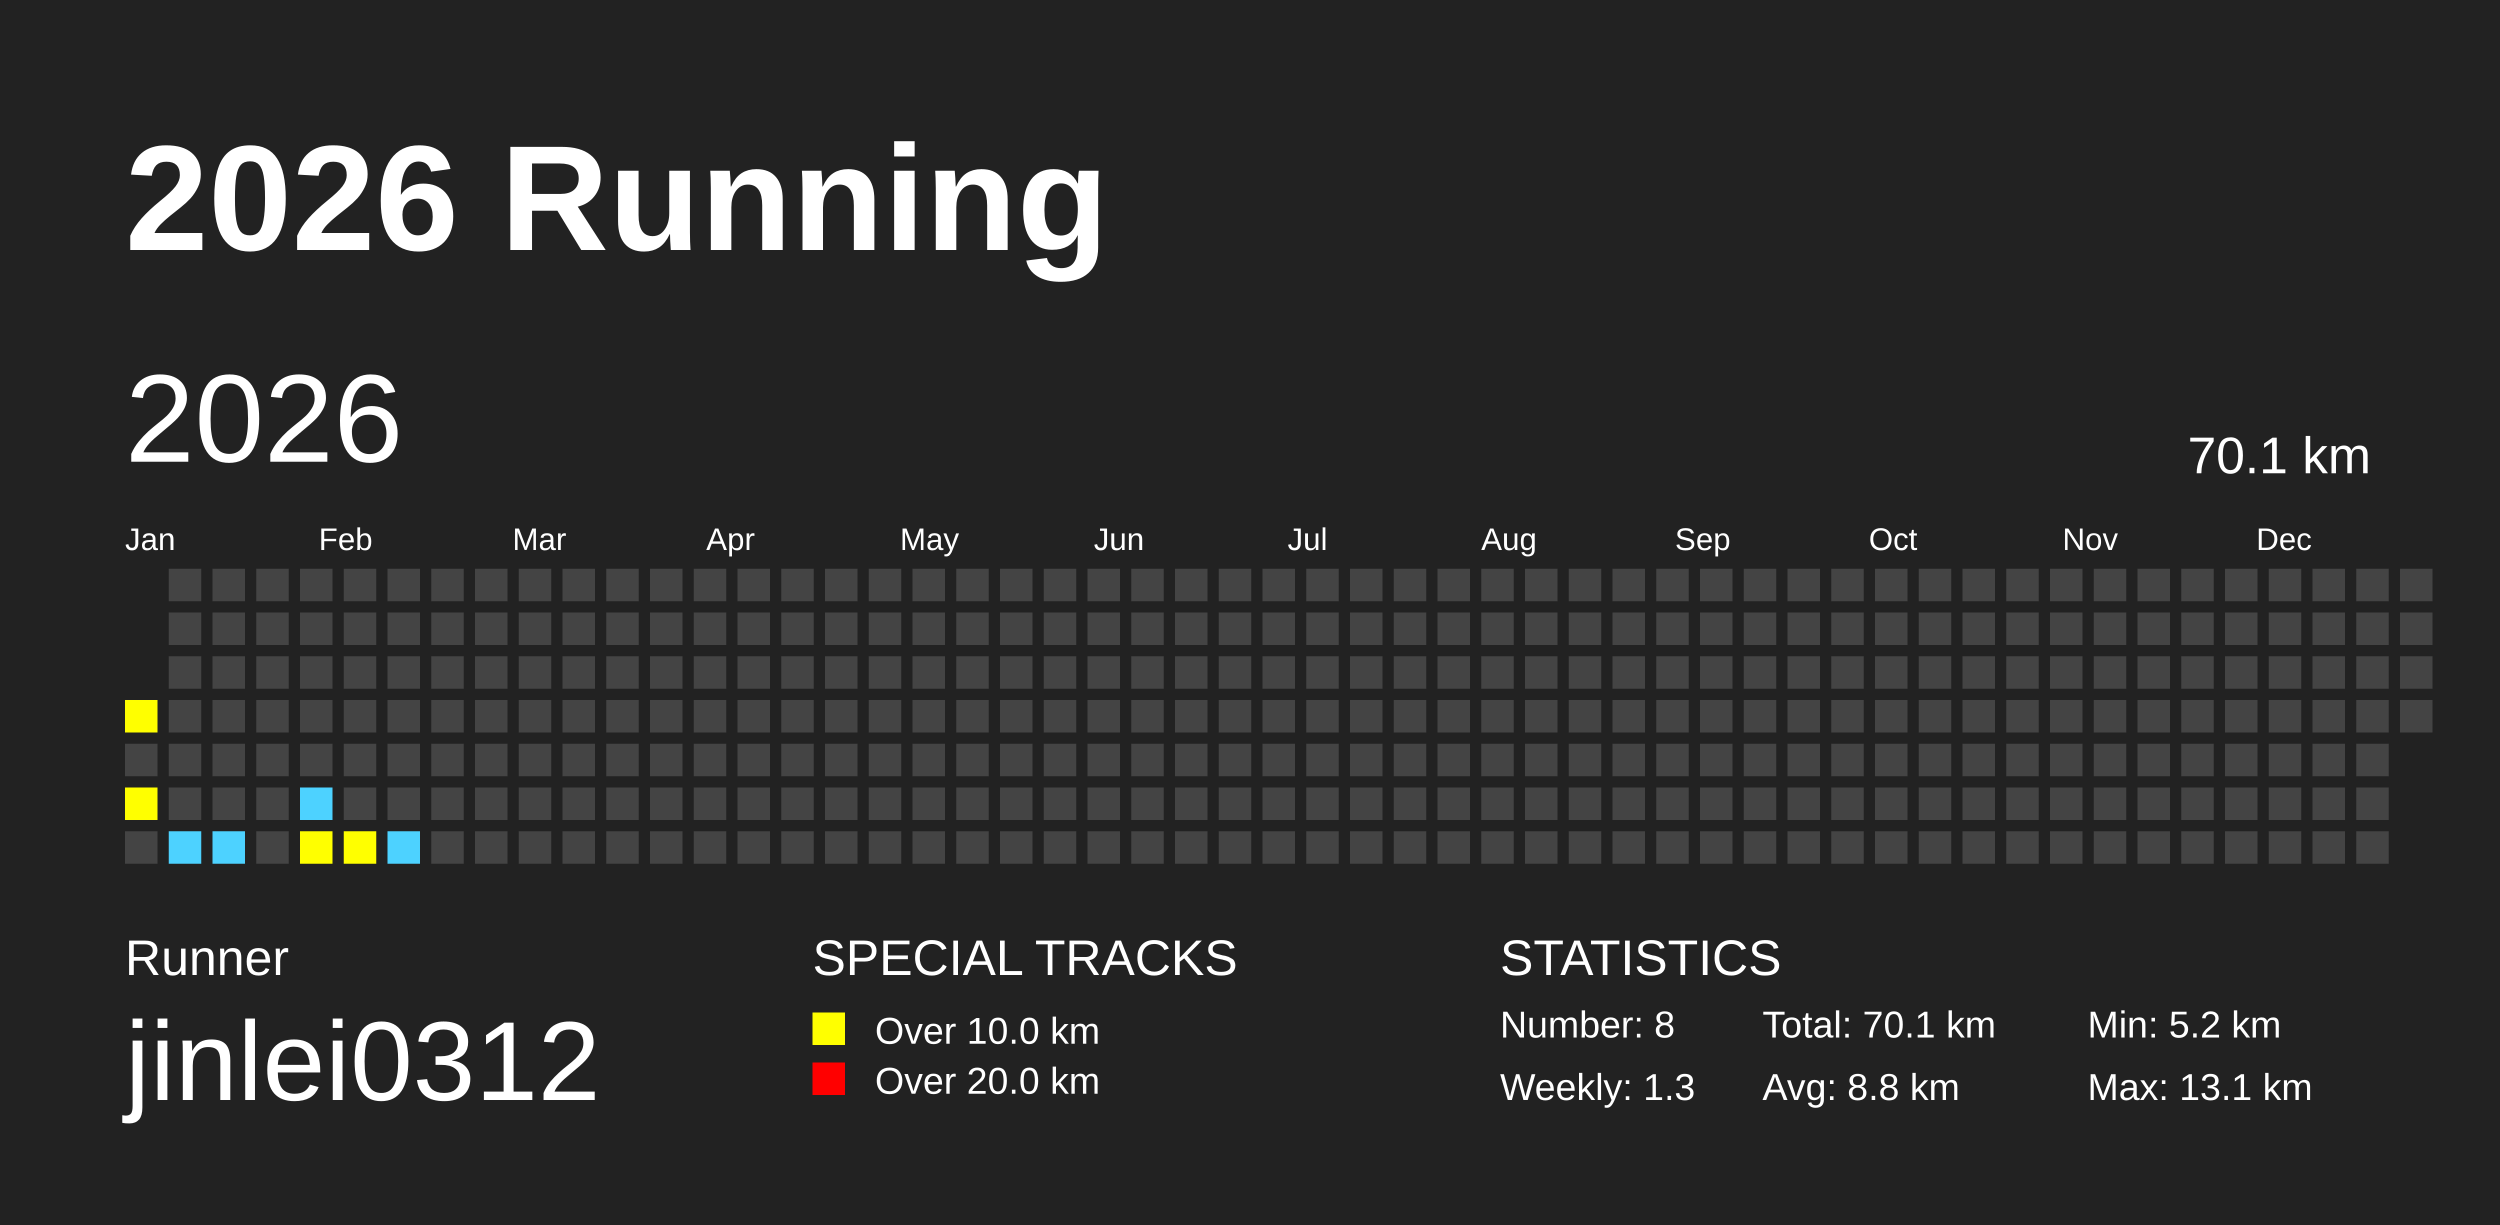
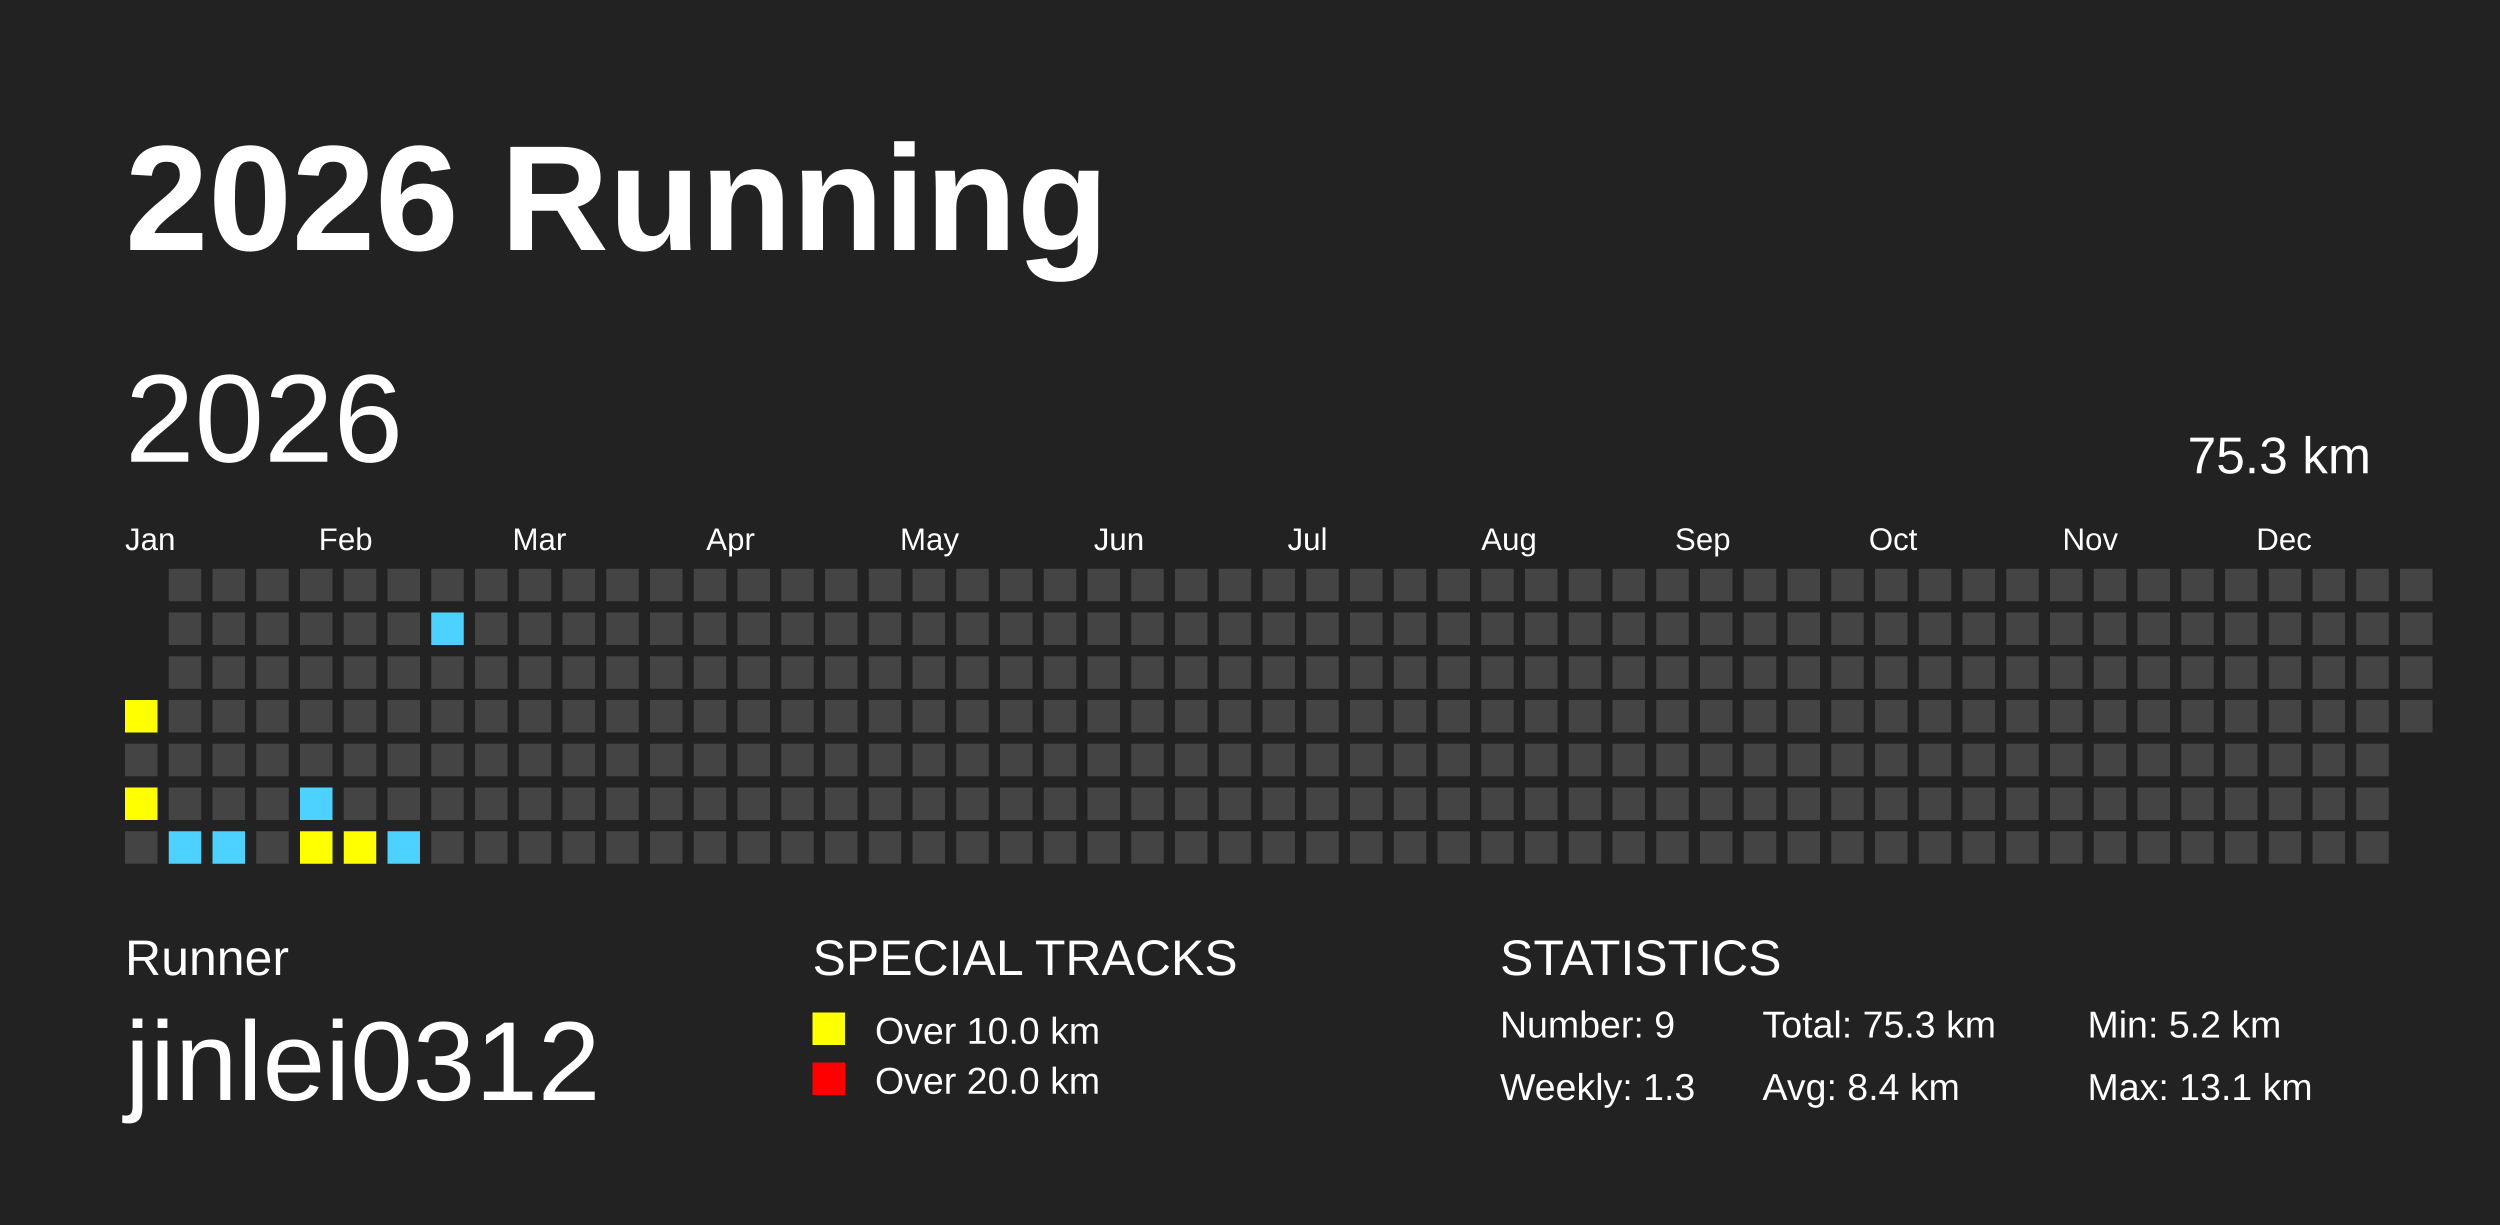
<svg xmlns="http://www.w3.org/2000/svg" baseProfile="full" height="98mm" version="1.1" viewBox="0,0,200,98" width="200mm">
  <defs />
  <rect fill="#222222" height="98" width="200" x="0" y="0" />
  <text fill="#FFFFFF" style="font-size:12px; font-family:Arial; font-weight:bold;" x="10" y="20">2026 Running</text>
  <text fill="#FFFFFF" style="font-size:4px; font-family:Arial" x="10" y="78">Runner</text>
  <text fill="#FFFFFF" style="font-size:9px; font-family:Arial" x="10" y="88">jinlei0312</text>
  <text fill="#FFFFFF" style="font-size:4px; font-family:Arial" x="65" y="78">SPECIAL TRACKS</text>
  <rect fill="yellow" height="2.6" width="2.6" x="65" y="81" />
  <text fill="#FFFFFF" style="font-size:3px; font-family:Arial" x="70" y="83.5">Over 10.0 km</text>
  <rect fill="red" height="2.6" width="2.6" x="65" y="85" />
  <text fill="#FFFFFF" style="font-size:3px; font-family:Arial" x="70" y="87.5">Over 20.0 km</text>
  <text fill="#FFFFFF" style="font-size:4px; font-family:Arial" x="120" y="78">STATISTICS</text>
-   <text fill="#FFFFFF" style="font-size:3px; font-family:Arial" x="120" y="83">Number: 8</text>
+   <text fill="#FFFFFF" style="font-size:3px; font-family:Arial" x="120" y="83">Number: 9</text>
  <text fill="#FFFFFF" style="font-size:3px; font-family:Arial" x="120" y="88">Weekly: 1.3</text>
-   <text fill="#FFFFFF" style="font-size:3px; font-family:Arial" x="141" y="83">Total: 70.1 km</text>
-   <text fill="#FFFFFF" style="font-size:3px; font-family:Arial" x="141" y="88">Avg: 8.8 km</text>
+   <text fill="#FFFFFF" style="font-size:3px; font-family:Arial" x="141" y="83">Total: 75.3 km</text>
+   <text fill="#FFFFFF" style="font-size:3px; font-family:Arial" x="141" y="88">Avg: 8.4 km</text>
  <text fill="#FFFFFF" style="font-size:3px; font-family:Arial" x="167" y="83">Min: 5.2 km</text>
  <text fill="#FFFFFF" style="font-size:3px; font-family:Arial" x="167" y="88">Max: 13.1 km</text>
  <text dominant-baseline="hanging" fill="#FFFFFF" style="font-size:10.0px; font-family:Arial;" x="10" y="30">2026</text>
-   <text dominant-baseline="hanging" fill="#FFFFFF" style="font-size:4.125px; font-family:Arial;" x="175" y="35">70.1 km</text>
+   <text dominant-baseline="hanging" fill="#FFFFFF" style="font-size:4.125px; font-family:Arial;" x="175" y="35">75.3 km</text>
  <text fill="#FFFFFF" style="font-size:2.5px; font-family:Arial" x="10.0" y="44">Jan</text>
  <text fill="#FFFFFF" style="font-size:2.5px; font-family:Arial" x="25.5" y="44">Feb</text>
  <text fill="#FFFFFF" style="font-size:2.5px; font-family:Arial" x="41.0" y="44">Mar</text>
  <text fill="#FFFFFF" style="font-size:2.5px; font-family:Arial" x="56.5" y="44">Apr</text>
  <text fill="#FFFFFF" style="font-size:2.5px; font-family:Arial" x="72.0" y="44">May</text>
  <text fill="#FFFFFF" style="font-size:2.5px; font-family:Arial" x="87.5" y="44">Jun</text>
  <text fill="#FFFFFF" style="font-size:2.5px; font-family:Arial" x="103.0" y="44">Jul</text>
  <text fill="#FFFFFF" style="font-size:2.5px; font-family:Arial" x="118.5" y="44">Aug</text>
  <text fill="#FFFFFF" style="font-size:2.5px; font-family:Arial" x="134.0" y="44">Sep</text>
  <text fill="#FFFFFF" style="font-size:2.5px; font-family:Arial" x="149.5" y="44">Oct</text>
  <text fill="#FFFFFF" style="font-size:2.5px; font-family:Arial" x="165.0" y="44">Nov</text>
  <text fill="#FFFFFF" style="font-size:2.5px; font-family:Arial" x="180.5" y="44">Dec</text>
  <rect fill="yellow" height="2.6" width="2.6" x="10.0" y="56.0" />
  <rect fill="#444444" height="2.6" width="2.6" x="10.0" y="59.5" />
  <rect fill="yellow" height="2.6" width="2.6" x="10.0" y="63.0" />
  <rect fill="#444444" height="2.6" width="2.6" x="10.0" y="66.5" />
  <rect fill="#444444" height="2.6" width="2.6" x="13.5" y="45.5" />
  <rect fill="#444444" height="2.6" width="2.6" x="13.5" y="49.0" />
  <rect fill="#444444" height="2.6" width="2.6" x="13.5" y="52.5" />
  <rect fill="#444444" height="2.6" width="2.6" x="13.5" y="56.0" />
  <rect fill="#444444" height="2.6" width="2.6" x="13.5" y="59.5" />
  <rect fill="#444444" height="2.6" width="2.6" x="13.5" y="63.0" />
  <rect fill="#4DD2FF" height="2.6" width="2.6" x="13.5" y="66.5" />
  <rect fill="#444444" height="2.6" width="2.6" x="17.0" y="45.5" />
  <rect fill="#444444" height="2.6" width="2.6" x="17.0" y="49.0" />
  <rect fill="#444444" height="2.6" width="2.6" x="17.0" y="52.5" />
  <rect fill="#444444" height="2.6" width="2.6" x="17.0" y="56.0" />
  <rect fill="#444444" height="2.6" width="2.6" x="17.0" y="59.5" />
  <rect fill="#444444" height="2.6" width="2.6" x="17.0" y="63.0" />
  <rect fill="#4DD2FF" height="2.6" width="2.6" x="17.0" y="66.5" />
  <rect fill="#444444" height="2.6" width="2.6" x="20.5" y="45.5" />
  <rect fill="#444444" height="2.6" width="2.6" x="20.5" y="49.0" />
  <rect fill="#444444" height="2.6" width="2.6" x="20.5" y="52.5" />
  <rect fill="#444444" height="2.6" width="2.6" x="20.5" y="56.0" />
  <rect fill="#444444" height="2.6" width="2.6" x="20.5" y="59.5" />
  <rect fill="#444444" height="2.6" width="2.6" x="20.5" y="63.0" />
  <rect fill="#444444" height="2.6" width="2.6" x="20.5" y="66.5" />
  <rect fill="#444444" height="2.6" width="2.6" x="24.0" y="45.5" />
  <rect fill="#444444" height="2.6" width="2.6" x="24.0" y="49.0" />
  <rect fill="#444444" height="2.6" width="2.6" x="24.0" y="52.5" />
  <rect fill="#444444" height="2.6" width="2.6" x="24.0" y="56.0" />
  <rect fill="#444444" height="2.6" width="2.6" x="24.0" y="59.5" />
  <rect fill="#4DD2FF" height="2.6" width="2.6" x="24.0" y="63.0" />
  <rect fill="yellow" height="2.6" width="2.6" x="24.0" y="66.5" />
  <rect fill="#444444" height="2.6" width="2.6" x="27.5" y="45.5" />
  <rect fill="#444444" height="2.6" width="2.6" x="27.5" y="49.0" />
  <rect fill="#444444" height="2.6" width="2.6" x="27.5" y="52.5" />
  <rect fill="#444444" height="2.6" width="2.6" x="27.5" y="56.0" />
  <rect fill="#444444" height="2.6" width="2.6" x="27.5" y="59.5" />
  <rect fill="#444444" height="2.6" width="2.6" x="27.5" y="63.0" />
  <rect fill="yellow" height="2.6" width="2.6" x="27.5" y="66.5" />
  <rect fill="#444444" height="2.6" width="2.6" x="31.0" y="45.5" />
  <rect fill="#444444" height="2.6" width="2.6" x="31.0" y="49.0" />
  <rect fill="#444444" height="2.6" width="2.6" x="31.0" y="52.5" />
  <rect fill="#444444" height="2.6" width="2.6" x="31.0" y="56.0" />
  <rect fill="#444444" height="2.6" width="2.6" x="31.0" y="59.5" />
  <rect fill="#444444" height="2.6" width="2.6" x="31.0" y="63.0" />
  <rect fill="#4DD2FF" height="2.6" width="2.6" x="31.0" y="66.5" />
  <rect fill="#444444" height="2.6" width="2.6" x="34.5" y="45.5" />
-   <rect fill="#444444" height="2.6" width="2.6" x="34.5" y="49.0" />
+   <rect fill="#4DD2FF" height="2.6" width="2.6" x="34.5" y="49.0" />
  <rect fill="#444444" height="2.6" width="2.6" x="34.5" y="52.5" />
  <rect fill="#444444" height="2.6" width="2.6" x="34.5" y="56.0" />
  <rect fill="#444444" height="2.6" width="2.6" x="34.5" y="59.5" />
  <rect fill="#444444" height="2.6" width="2.6" x="34.5" y="63.0" />
  <rect fill="#444444" height="2.6" width="2.6" x="34.5" y="66.5" />
  <rect fill="#444444" height="2.6" width="2.6" x="38.0" y="45.5" />
  <rect fill="#444444" height="2.6" width="2.6" x="38.0" y="49.0" />
  <rect fill="#444444" height="2.6" width="2.6" x="38.0" y="52.5" />
  <rect fill="#444444" height="2.6" width="2.6" x="38.0" y="56.0" />
  <rect fill="#444444" height="2.6" width="2.6" x="38.0" y="59.5" />
  <rect fill="#444444" height="2.6" width="2.6" x="38.0" y="63.0" />
  <rect fill="#444444" height="2.6" width="2.6" x="38.0" y="66.5" />
  <rect fill="#444444" height="2.6" width="2.6" x="41.5" y="45.5" />
  <rect fill="#444444" height="2.6" width="2.6" x="41.5" y="49.0" />
  <rect fill="#444444" height="2.6" width="2.6" x="41.5" y="52.5" />
  <rect fill="#444444" height="2.6" width="2.6" x="41.5" y="56.0" />
  <rect fill="#444444" height="2.6" width="2.6" x="41.5" y="59.5" />
  <rect fill="#444444" height="2.6" width="2.6" x="41.5" y="63.0" />
  <rect fill="#444444" height="2.6" width="2.6" x="41.5" y="66.5" />
  <rect fill="#444444" height="2.6" width="2.6" x="45.0" y="45.5" />
  <rect fill="#444444" height="2.6" width="2.6" x="45.0" y="49.0" />
  <rect fill="#444444" height="2.6" width="2.6" x="45.0" y="52.5" />
  <rect fill="#444444" height="2.6" width="2.6" x="45.0" y="56.0" />
  <rect fill="#444444" height="2.6" width="2.6" x="45.0" y="59.5" />
  <rect fill="#444444" height="2.6" width="2.6" x="45.0" y="63.0" />
  <rect fill="#444444" height="2.6" width="2.6" x="45.0" y="66.5" />
  <rect fill="#444444" height="2.6" width="2.6" x="48.5" y="45.5" />
  <rect fill="#444444" height="2.6" width="2.6" x="48.5" y="49.0" />
  <rect fill="#444444" height="2.6" width="2.6" x="48.5" y="52.5" />
  <rect fill="#444444" height="2.6" width="2.6" x="48.5" y="56.0" />
  <rect fill="#444444" height="2.6" width="2.6" x="48.5" y="59.5" />
  <rect fill="#444444" height="2.6" width="2.6" x="48.5" y="63.0" />
  <rect fill="#444444" height="2.6" width="2.6" x="48.5" y="66.5" />
  <rect fill="#444444" height="2.6" width="2.6" x="52.0" y="45.5" />
  <rect fill="#444444" height="2.6" width="2.6" x="52.0" y="49.0" />
  <rect fill="#444444" height="2.6" width="2.6" x="52.0" y="52.5" />
  <rect fill="#444444" height="2.6" width="2.6" x="52.0" y="56.0" />
  <rect fill="#444444" height="2.6" width="2.6" x="52.0" y="59.5" />
  <rect fill="#444444" height="2.6" width="2.6" x="52.0" y="63.0" />
  <rect fill="#444444" height="2.6" width="2.6" x="52.0" y="66.5" />
  <rect fill="#444444" height="2.6" width="2.6" x="55.5" y="45.5" />
  <rect fill="#444444" height="2.6" width="2.6" x="55.5" y="49.0" />
  <rect fill="#444444" height="2.6" width="2.6" x="55.5" y="52.5" />
  <rect fill="#444444" height="2.6" width="2.6" x="55.5" y="56.0" />
  <rect fill="#444444" height="2.6" width="2.6" x="55.5" y="59.5" />
  <rect fill="#444444" height="2.6" width="2.6" x="55.5" y="63.0" />
  <rect fill="#444444" height="2.6" width="2.6" x="55.5" y="66.5" />
  <rect fill="#444444" height="2.6" width="2.6" x="59.0" y="45.5" />
  <rect fill="#444444" height="2.6" width="2.6" x="59.0" y="49.0" />
  <rect fill="#444444" height="2.6" width="2.6" x="59.0" y="52.5" />
  <rect fill="#444444" height="2.6" width="2.6" x="59.0" y="56.0" />
  <rect fill="#444444" height="2.6" width="2.6" x="59.0" y="59.5" />
  <rect fill="#444444" height="2.6" width="2.6" x="59.0" y="63.0" />
  <rect fill="#444444" height="2.6" width="2.6" x="59.0" y="66.5" />
  <rect fill="#444444" height="2.6" width="2.6" x="62.5" y="45.5" />
  <rect fill="#444444" height="2.6" width="2.6" x="62.5" y="49.0" />
  <rect fill="#444444" height="2.6" width="2.6" x="62.5" y="52.5" />
  <rect fill="#444444" height="2.6" width="2.6" x="62.5" y="56.0" />
  <rect fill="#444444" height="2.6" width="2.6" x="62.5" y="59.5" />
  <rect fill="#444444" height="2.6" width="2.6" x="62.5" y="63.0" />
  <rect fill="#444444" height="2.6" width="2.6" x="62.5" y="66.5" />
  <rect fill="#444444" height="2.6" width="2.6" x="66.0" y="45.5" />
  <rect fill="#444444" height="2.6" width="2.6" x="66.0" y="49.0" />
  <rect fill="#444444" height="2.6" width="2.6" x="66.0" y="52.5" />
  <rect fill="#444444" height="2.6" width="2.6" x="66.0" y="56.0" />
  <rect fill="#444444" height="2.6" width="2.6" x="66.0" y="59.5" />
  <rect fill="#444444" height="2.6" width="2.6" x="66.0" y="63.0" />
  <rect fill="#444444" height="2.6" width="2.6" x="66.0" y="66.5" />
  <rect fill="#444444" height="2.6" width="2.6" x="69.5" y="45.5" />
  <rect fill="#444444" height="2.6" width="2.6" x="69.5" y="49.0" />
  <rect fill="#444444" height="2.6" width="2.6" x="69.5" y="52.5" />
  <rect fill="#444444" height="2.6" width="2.6" x="69.5" y="56.0" />
  <rect fill="#444444" height="2.6" width="2.6" x="69.5" y="59.5" />
  <rect fill="#444444" height="2.6" width="2.6" x="69.5" y="63.0" />
  <rect fill="#444444" height="2.6" width="2.6" x="69.5" y="66.5" />
  <rect fill="#444444" height="2.6" width="2.6" x="73.0" y="45.5" />
  <rect fill="#444444" height="2.6" width="2.6" x="73.0" y="49.0" />
  <rect fill="#444444" height="2.6" width="2.6" x="73.0" y="52.5" />
  <rect fill="#444444" height="2.6" width="2.6" x="73.0" y="56.0" />
  <rect fill="#444444" height="2.6" width="2.6" x="73.0" y="59.5" />
  <rect fill="#444444" height="2.6" width="2.6" x="73.0" y="63.0" />
  <rect fill="#444444" height="2.6" width="2.6" x="73.0" y="66.5" />
  <rect fill="#444444" height="2.6" width="2.6" x="76.5" y="45.5" />
  <rect fill="#444444" height="2.6" width="2.6" x="76.5" y="49.0" />
  <rect fill="#444444" height="2.6" width="2.6" x="76.5" y="52.5" />
  <rect fill="#444444" height="2.6" width="2.6" x="76.5" y="56.0" />
  <rect fill="#444444" height="2.6" width="2.6" x="76.5" y="59.5" />
  <rect fill="#444444" height="2.6" width="2.6" x="76.5" y="63.0" />
  <rect fill="#444444" height="2.6" width="2.6" x="76.5" y="66.5" />
  <rect fill="#444444" height="2.6" width="2.6" x="80.0" y="45.5" />
  <rect fill="#444444" height="2.6" width="2.6" x="80.0" y="49.0" />
  <rect fill="#444444" height="2.6" width="2.6" x="80.0" y="52.5" />
  <rect fill="#444444" height="2.6" width="2.6" x="80.0" y="56.0" />
  <rect fill="#444444" height="2.6" width="2.6" x="80.0" y="59.5" />
  <rect fill="#444444" height="2.6" width="2.6" x="80.0" y="63.0" />
  <rect fill="#444444" height="2.6" width="2.6" x="80.0" y="66.5" />
  <rect fill="#444444" height="2.6" width="2.6" x="83.5" y="45.5" />
  <rect fill="#444444" height="2.6" width="2.6" x="83.5" y="49.0" />
  <rect fill="#444444" height="2.6" width="2.6" x="83.5" y="52.5" />
  <rect fill="#444444" height="2.6" width="2.6" x="83.5" y="56.0" />
  <rect fill="#444444" height="2.6" width="2.6" x="83.5" y="59.5" />
  <rect fill="#444444" height="2.6" width="2.6" x="83.5" y="63.0" />
  <rect fill="#444444" height="2.6" width="2.6" x="83.5" y="66.5" />
  <rect fill="#444444" height="2.6" width="2.6" x="87.0" y="45.5" />
  <rect fill="#444444" height="2.6" width="2.6" x="87.0" y="49.0" />
  <rect fill="#444444" height="2.6" width="2.6" x="87.0" y="52.5" />
  <rect fill="#444444" height="2.6" width="2.6" x="87.0" y="56.0" />
  <rect fill="#444444" height="2.6" width="2.6" x="87.0" y="59.5" />
  <rect fill="#444444" height="2.6" width="2.6" x="87.0" y="63.0" />
  <rect fill="#444444" height="2.6" width="2.6" x="87.0" y="66.5" />
  <rect fill="#444444" height="2.6" width="2.6" x="90.5" y="45.5" />
  <rect fill="#444444" height="2.6" width="2.6" x="90.5" y="49.0" />
  <rect fill="#444444" height="2.6" width="2.6" x="90.5" y="52.5" />
  <rect fill="#444444" height="2.6" width="2.6" x="90.5" y="56.0" />
  <rect fill="#444444" height="2.6" width="2.6" x="90.5" y="59.5" />
  <rect fill="#444444" height="2.6" width="2.6" x="90.5" y="63.0" />
  <rect fill="#444444" height="2.6" width="2.6" x="90.5" y="66.5" />
  <rect fill="#444444" height="2.6" width="2.6" x="94.0" y="45.5" />
  <rect fill="#444444" height="2.6" width="2.6" x="94.0" y="49.0" />
  <rect fill="#444444" height="2.6" width="2.6" x="94.0" y="52.5" />
  <rect fill="#444444" height="2.6" width="2.6" x="94.0" y="56.0" />
  <rect fill="#444444" height="2.6" width="2.6" x="94.0" y="59.5" />
  <rect fill="#444444" height="2.6" width="2.6" x="94.0" y="63.0" />
  <rect fill="#444444" height="2.6" width="2.6" x="94.0" y="66.5" />
  <rect fill="#444444" height="2.6" width="2.6" x="97.5" y="45.5" />
  <rect fill="#444444" height="2.6" width="2.6" x="97.5" y="49.0" />
  <rect fill="#444444" height="2.6" width="2.6" x="97.5" y="52.5" />
  <rect fill="#444444" height="2.6" width="2.6" x="97.5" y="56.0" />
  <rect fill="#444444" height="2.6" width="2.6" x="97.5" y="59.5" />
  <rect fill="#444444" height="2.6" width="2.6" x="97.5" y="63.0" />
  <rect fill="#444444" height="2.6" width="2.6" x="97.5" y="66.5" />
  <rect fill="#444444" height="2.6" width="2.6" x="101.0" y="45.5" />
  <rect fill="#444444" height="2.6" width="2.6" x="101.0" y="49.0" />
  <rect fill="#444444" height="2.6" width="2.6" x="101.0" y="52.5" />
  <rect fill="#444444" height="2.6" width="2.6" x="101.0" y="56.0" />
  <rect fill="#444444" height="2.6" width="2.6" x="101.0" y="59.5" />
  <rect fill="#444444" height="2.6" width="2.6" x="101.0" y="63.0" />
  <rect fill="#444444" height="2.6" width="2.6" x="101.0" y="66.5" />
  <rect fill="#444444" height="2.6" width="2.6" x="104.5" y="45.5" />
  <rect fill="#444444" height="2.6" width="2.6" x="104.5" y="49.0" />
  <rect fill="#444444" height="2.6" width="2.6" x="104.5" y="52.5" />
  <rect fill="#444444" height="2.6" width="2.6" x="104.5" y="56.0" />
  <rect fill="#444444" height="2.6" width="2.6" x="104.5" y="59.5" />
  <rect fill="#444444" height="2.6" width="2.6" x="104.5" y="63.0" />
  <rect fill="#444444" height="2.6" width="2.6" x="104.5" y="66.5" />
  <rect fill="#444444" height="2.6" width="2.6" x="108.0" y="45.5" />
  <rect fill="#444444" height="2.6" width="2.6" x="108.0" y="49.0" />
  <rect fill="#444444" height="2.6" width="2.6" x="108.0" y="52.5" />
  <rect fill="#444444" height="2.6" width="2.6" x="108.0" y="56.0" />
  <rect fill="#444444" height="2.6" width="2.6" x="108.0" y="59.5" />
  <rect fill="#444444" height="2.6" width="2.6" x="108.0" y="63.0" />
  <rect fill="#444444" height="2.6" width="2.6" x="108.0" y="66.5" />
  <rect fill="#444444" height="2.6" width="2.6" x="111.5" y="45.5" />
  <rect fill="#444444" height="2.6" width="2.6" x="111.5" y="49.0" />
  <rect fill="#444444" height="2.6" width="2.6" x="111.5" y="52.5" />
  <rect fill="#444444" height="2.6" width="2.6" x="111.5" y="56.0" />
  <rect fill="#444444" height="2.6" width="2.6" x="111.5" y="59.5" />
  <rect fill="#444444" height="2.6" width="2.6" x="111.5" y="63.0" />
  <rect fill="#444444" height="2.6" width="2.6" x="111.5" y="66.5" />
  <rect fill="#444444" height="2.6" width="2.6" x="115.0" y="45.5" />
  <rect fill="#444444" height="2.6" width="2.6" x="115.0" y="49.0" />
  <rect fill="#444444" height="2.6" width="2.6" x="115.0" y="52.5" />
  <rect fill="#444444" height="2.6" width="2.6" x="115.0" y="56.0" />
  <rect fill="#444444" height="2.6" width="2.6" x="115.0" y="59.5" />
  <rect fill="#444444" height="2.6" width="2.6" x="115.0" y="63.0" />
  <rect fill="#444444" height="2.6" width="2.6" x="115.0" y="66.5" />
  <rect fill="#444444" height="2.6" width="2.6" x="118.5" y="45.5" />
  <rect fill="#444444" height="2.6" width="2.6" x="118.5" y="49.0" />
  <rect fill="#444444" height="2.6" width="2.6" x="118.5" y="52.5" />
  <rect fill="#444444" height="2.6" width="2.6" x="118.5" y="56.0" />
  <rect fill="#444444" height="2.6" width="2.6" x="118.5" y="59.5" />
  <rect fill="#444444" height="2.6" width="2.6" x="118.5" y="63.0" />
  <rect fill="#444444" height="2.6" width="2.6" x="118.5" y="66.5" />
  <rect fill="#444444" height="2.6" width="2.6" x="122.0" y="45.5" />
  <rect fill="#444444" height="2.6" width="2.6" x="122.0" y="49.0" />
  <rect fill="#444444" height="2.6" width="2.6" x="122.0" y="52.5" />
  <rect fill="#444444" height="2.6" width="2.6" x="122.0" y="56.0" />
  <rect fill="#444444" height="2.6" width="2.6" x="122.0" y="59.5" />
  <rect fill="#444444" height="2.6" width="2.6" x="122.0" y="63.0" />
  <rect fill="#444444" height="2.6" width="2.6" x="122.0" y="66.5" />
  <rect fill="#444444" height="2.6" width="2.6" x="125.5" y="45.5" />
  <rect fill="#444444" height="2.6" width="2.6" x="125.5" y="49.0" />
  <rect fill="#444444" height="2.6" width="2.6" x="125.5" y="52.5" />
  <rect fill="#444444" height="2.6" width="2.6" x="125.5" y="56.0" />
  <rect fill="#444444" height="2.6" width="2.6" x="125.5" y="59.5" />
  <rect fill="#444444" height="2.6" width="2.6" x="125.5" y="63.0" />
  <rect fill="#444444" height="2.6" width="2.6" x="125.5" y="66.5" />
  <rect fill="#444444" height="2.6" width="2.6" x="129.0" y="45.5" />
  <rect fill="#444444" height="2.6" width="2.6" x="129.0" y="49.0" />
  <rect fill="#444444" height="2.6" width="2.6" x="129.0" y="52.5" />
  <rect fill="#444444" height="2.6" width="2.6" x="129.0" y="56.0" />
  <rect fill="#444444" height="2.6" width="2.6" x="129.0" y="59.5" />
  <rect fill="#444444" height="2.6" width="2.6" x="129.0" y="63.0" />
  <rect fill="#444444" height="2.6" width="2.6" x="129.0" y="66.5" />
  <rect fill="#444444" height="2.6" width="2.6" x="132.5" y="45.5" />
  <rect fill="#444444" height="2.6" width="2.6" x="132.5" y="49.0" />
  <rect fill="#444444" height="2.6" width="2.6" x="132.5" y="52.5" />
  <rect fill="#444444" height="2.6" width="2.6" x="132.5" y="56.0" />
  <rect fill="#444444" height="2.6" width="2.6" x="132.5" y="59.5" />
  <rect fill="#444444" height="2.6" width="2.6" x="132.5" y="63.0" />
  <rect fill="#444444" height="2.6" width="2.6" x="132.5" y="66.5" />
  <rect fill="#444444" height="2.6" width="2.6" x="136.0" y="45.5" />
  <rect fill="#444444" height="2.6" width="2.6" x="136.0" y="49.0" />
  <rect fill="#444444" height="2.6" width="2.6" x="136.0" y="52.5" />
  <rect fill="#444444" height="2.6" width="2.6" x="136.0" y="56.0" />
  <rect fill="#444444" height="2.6" width="2.6" x="136.0" y="59.5" />
  <rect fill="#444444" height="2.6" width="2.6" x="136.0" y="63.0" />
  <rect fill="#444444" height="2.6" width="2.6" x="136.0" y="66.5" />
  <rect fill="#444444" height="2.6" width="2.6" x="139.5" y="45.5" />
  <rect fill="#444444" height="2.6" width="2.6" x="139.5" y="49.0" />
  <rect fill="#444444" height="2.6" width="2.6" x="139.5" y="52.5" />
  <rect fill="#444444" height="2.6" width="2.6" x="139.5" y="56.0" />
  <rect fill="#444444" height="2.6" width="2.6" x="139.5" y="59.5" />
  <rect fill="#444444" height="2.6" width="2.6" x="139.5" y="63.0" />
  <rect fill="#444444" height="2.6" width="2.6" x="139.5" y="66.5" />
  <rect fill="#444444" height="2.6" width="2.6" x="143.0" y="45.5" />
  <rect fill="#444444" height="2.6" width="2.6" x="143.0" y="49.0" />
  <rect fill="#444444" height="2.6" width="2.6" x="143.0" y="52.5" />
  <rect fill="#444444" height="2.6" width="2.6" x="143.0" y="56.0" />
  <rect fill="#444444" height="2.6" width="2.6" x="143.0" y="59.5" />
  <rect fill="#444444" height="2.6" width="2.6" x="143.0" y="63.0" />
  <rect fill="#444444" height="2.6" width="2.6" x="143.0" y="66.5" />
  <rect fill="#444444" height="2.6" width="2.6" x="146.5" y="45.5" />
  <rect fill="#444444" height="2.6" width="2.6" x="146.5" y="49.0" />
  <rect fill="#444444" height="2.6" width="2.6" x="146.5" y="52.5" />
  <rect fill="#444444" height="2.6" width="2.6" x="146.5" y="56.0" />
  <rect fill="#444444" height="2.6" width="2.6" x="146.5" y="59.5" />
  <rect fill="#444444" height="2.6" width="2.6" x="146.5" y="63.0" />
  <rect fill="#444444" height="2.6" width="2.6" x="146.5" y="66.5" />
  <rect fill="#444444" height="2.6" width="2.6" x="150.0" y="45.5" />
  <rect fill="#444444" height="2.6" width="2.6" x="150.0" y="49.0" />
  <rect fill="#444444" height="2.6" width="2.6" x="150.0" y="52.5" />
  <rect fill="#444444" height="2.6" width="2.6" x="150.0" y="56.0" />
  <rect fill="#444444" height="2.6" width="2.6" x="150.0" y="59.5" />
  <rect fill="#444444" height="2.6" width="2.6" x="150.0" y="63.0" />
  <rect fill="#444444" height="2.6" width="2.6" x="150.0" y="66.5" />
  <rect fill="#444444" height="2.6" width="2.6" x="153.5" y="45.5" />
  <rect fill="#444444" height="2.6" width="2.6" x="153.5" y="49.0" />
  <rect fill="#444444" height="2.6" width="2.6" x="153.5" y="52.5" />
  <rect fill="#444444" height="2.6" width="2.6" x="153.5" y="56.0" />
  <rect fill="#444444" height="2.6" width="2.6" x="153.5" y="59.5" />
  <rect fill="#444444" height="2.6" width="2.6" x="153.5" y="63.0" />
  <rect fill="#444444" height="2.6" width="2.6" x="153.5" y="66.5" />
  <rect fill="#444444" height="2.6" width="2.6" x="157.0" y="45.5" />
  <rect fill="#444444" height="2.6" width="2.6" x="157.0" y="49.0" />
  <rect fill="#444444" height="2.6" width="2.6" x="157.0" y="52.5" />
  <rect fill="#444444" height="2.6" width="2.6" x="157.0" y="56.0" />
  <rect fill="#444444" height="2.6" width="2.6" x="157.0" y="59.5" />
  <rect fill="#444444" height="2.6" width="2.6" x="157.0" y="63.0" />
  <rect fill="#444444" height="2.6" width="2.6" x="157.0" y="66.5" />
  <rect fill="#444444" height="2.6" width="2.6" x="160.5" y="45.5" />
  <rect fill="#444444" height="2.6" width="2.6" x="160.5" y="49.0" />
  <rect fill="#444444" height="2.6" width="2.6" x="160.5" y="52.5" />
  <rect fill="#444444" height="2.6" width="2.6" x="160.5" y="56.0" />
  <rect fill="#444444" height="2.6" width="2.6" x="160.5" y="59.5" />
  <rect fill="#444444" height="2.6" width="2.6" x="160.5" y="63.0" />
  <rect fill="#444444" height="2.6" width="2.6" x="160.5" y="66.5" />
  <rect fill="#444444" height="2.6" width="2.6" x="164.0" y="45.5" />
  <rect fill="#444444" height="2.6" width="2.6" x="164.0" y="49.0" />
  <rect fill="#444444" height="2.6" width="2.6" x="164.0" y="52.5" />
  <rect fill="#444444" height="2.6" width="2.6" x="164.0" y="56.0" />
  <rect fill="#444444" height="2.6" width="2.6" x="164.0" y="59.5" />
  <rect fill="#444444" height="2.6" width="2.6" x="164.0" y="63.0" />
  <rect fill="#444444" height="2.6" width="2.6" x="164.0" y="66.5" />
  <rect fill="#444444" height="2.6" width="2.6" x="167.5" y="45.5" />
  <rect fill="#444444" height="2.6" width="2.6" x="167.5" y="49.0" />
  <rect fill="#444444" height="2.6" width="2.6" x="167.5" y="52.5" />
  <rect fill="#444444" height="2.6" width="2.6" x="167.5" y="56.0" />
  <rect fill="#444444" height="2.6" width="2.6" x="167.5" y="59.5" />
  <rect fill="#444444" height="2.6" width="2.6" x="167.5" y="63.0" />
  <rect fill="#444444" height="2.6" width="2.6" x="167.5" y="66.5" />
  <rect fill="#444444" height="2.6" width="2.6" x="171.0" y="45.5" />
  <rect fill="#444444" height="2.6" width="2.6" x="171.0" y="49.0" />
  <rect fill="#444444" height="2.6" width="2.6" x="171.0" y="52.5" />
  <rect fill="#444444" height="2.6" width="2.6" x="171.0" y="56.0" />
  <rect fill="#444444" height="2.6" width="2.6" x="171.0" y="59.5" />
  <rect fill="#444444" height="2.6" width="2.6" x="171.0" y="63.0" />
  <rect fill="#444444" height="2.6" width="2.6" x="171.0" y="66.5" />
  <rect fill="#444444" height="2.6" width="2.6" x="174.5" y="45.5" />
  <rect fill="#444444" height="2.6" width="2.6" x="174.5" y="49.0" />
  <rect fill="#444444" height="2.6" width="2.6" x="174.5" y="52.5" />
  <rect fill="#444444" height="2.6" width="2.6" x="174.5" y="56.0" />
  <rect fill="#444444" height="2.6" width="2.6" x="174.5" y="59.5" />
  <rect fill="#444444" height="2.6" width="2.6" x="174.5" y="63.0" />
  <rect fill="#444444" height="2.6" width="2.6" x="174.5" y="66.5" />
  <rect fill="#444444" height="2.6" width="2.6" x="178.0" y="45.5" />
  <rect fill="#444444" height="2.6" width="2.6" x="178.0" y="49.0" />
  <rect fill="#444444" height="2.6" width="2.6" x="178.0" y="52.5" />
  <rect fill="#444444" height="2.6" width="2.6" x="178.0" y="56.0" />
  <rect fill="#444444" height="2.6" width="2.6" x="178.0" y="59.5" />
  <rect fill="#444444" height="2.6" width="2.6" x="178.0" y="63.0" />
  <rect fill="#444444" height="2.6" width="2.6" x="178.0" y="66.5" />
  <rect fill="#444444" height="2.6" width="2.6" x="181.5" y="45.5" />
  <rect fill="#444444" height="2.6" width="2.6" x="181.5" y="49.0" />
  <rect fill="#444444" height="2.6" width="2.6" x="181.5" y="52.5" />
  <rect fill="#444444" height="2.6" width="2.6" x="181.5" y="56.0" />
  <rect fill="#444444" height="2.6" width="2.6" x="181.5" y="59.5" />
  <rect fill="#444444" height="2.6" width="2.6" x="181.5" y="63.0" />
  <rect fill="#444444" height="2.6" width="2.6" x="181.5" y="66.5" />
  <rect fill="#444444" height="2.6" width="2.6" x="185.0" y="45.5" />
  <rect fill="#444444" height="2.6" width="2.6" x="185.0" y="49.0" />
  <rect fill="#444444" height="2.6" width="2.6" x="185.0" y="52.5" />
  <rect fill="#444444" height="2.6" width="2.6" x="185.0" y="56.0" />
  <rect fill="#444444" height="2.6" width="2.6" x="185.0" y="59.5" />
  <rect fill="#444444" height="2.6" width="2.6" x="185.0" y="63.0" />
  <rect fill="#444444" height="2.6" width="2.6" x="185.0" y="66.5" />
  <rect fill="#444444" height="2.6" width="2.6" x="188.5" y="45.5" />
  <rect fill="#444444" height="2.6" width="2.6" x="188.5" y="49.0" />
  <rect fill="#444444" height="2.6" width="2.6" x="188.5" y="52.5" />
  <rect fill="#444444" height="2.6" width="2.6" x="188.5" y="56.0" />
  <rect fill="#444444" height="2.6" width="2.6" x="188.5" y="59.5" />
  <rect fill="#444444" height="2.6" width="2.6" x="188.5" y="63.0" />
  <rect fill="#444444" height="2.6" width="2.6" x="188.5" y="66.5" />
  <rect fill="#444444" height="2.6" width="2.6" x="192.0" y="45.5" />
  <rect fill="#444444" height="2.6" width="2.6" x="192.0" y="49.0" />
  <rect fill="#444444" height="2.6" width="2.6" x="192.0" y="52.5" />
  <rect fill="#444444" height="2.6" width="2.6" x="192.0" y="56.0" />
</svg>
